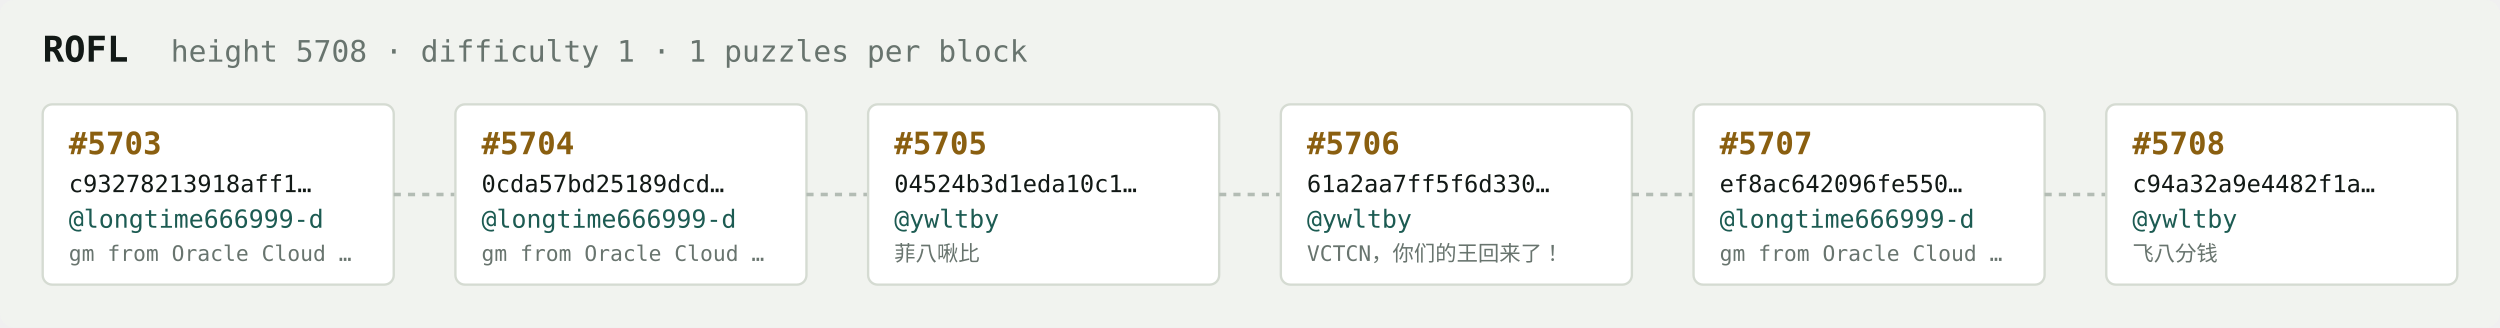
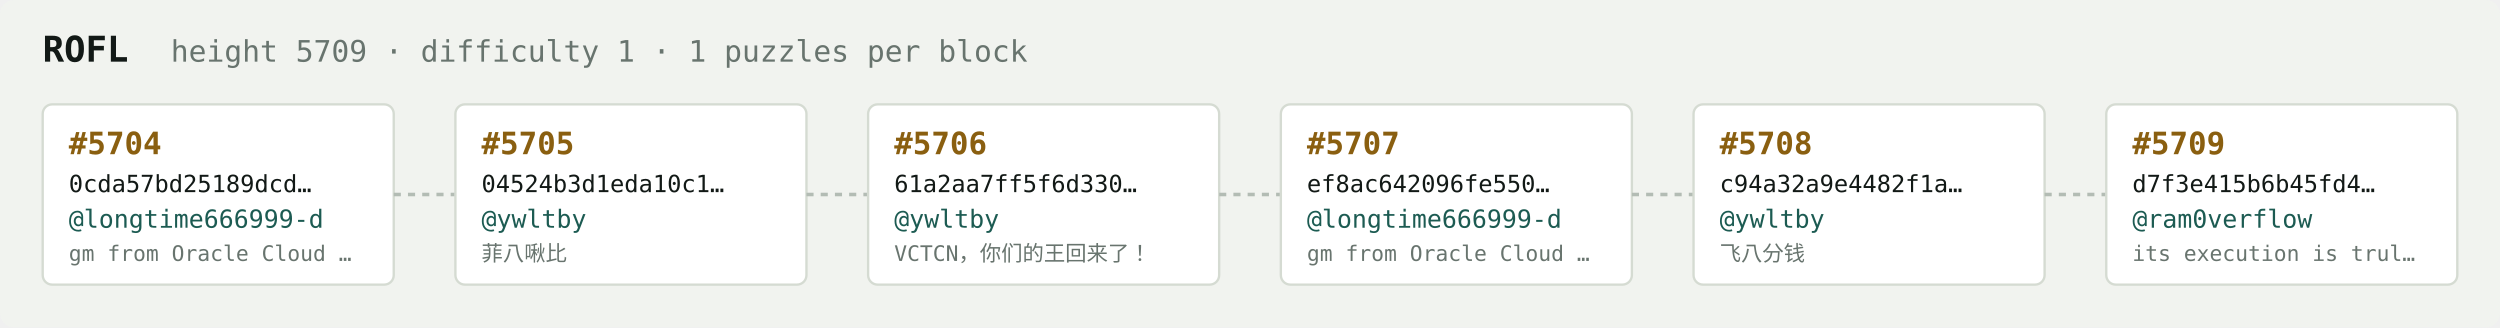
<svg xmlns="http://www.w3.org/2000/svg" width="1054" height="138" viewBox="0 0 1054 138" font-family="ui-monospace,SFMono-Regular,Menlo,monospace">
  <rect fill="#f1f3ef" width="1054" height="138" rx="6" />
  <text x="18" y="26" fill="#121916" font-size="15" font-weight="700">ROFL</text>
-   <text x="72" y="26" fill="#68746e" font-size="12.5">height 5708 · difficulty 1 · 1 puzzles per block</text>
+   <text x="72" y="26" fill="#68746e" font-size="12.5">height 5709 · difficulty 1 · 1 puzzles per block</text>
  <rect x="18" y="44" width="148" height="76" rx="4" fill="#ffffff" stroke="#d5dbd2" stroke-width="1" />
-   <text x="29" y="65" fill="#8a5f10" font-size="13" font-weight="700">#5703</text>
-   <text x="29" y="81" fill="#121916" font-size="10">c93278213918aff1…</text>
+   <text x="29" y="65" fill="#8a5f10" font-size="13" font-weight="700">#5704</text>
+   <text x="29" y="81" fill="#121916" font-size="10">0cda57bd25189dcd…</text>
  <text x="29" y="96" fill="#1c5b52" font-size="10.5">@longtime666999-d</text>
  <text x="29" y="110" fill="#68746e" font-size="9">gm from Oracle Cloud …</text>
  <line x1="166" y1="82.0" x2="192" y2="82.0" stroke="#b3bcb4" stroke-width="1.5" stroke-dasharray="3 3" />
  <rect x="192" y="44" width="148" height="76" rx="4" fill="#ffffff" stroke="#d5dbd2" stroke-width="1" />
-   <text x="203" y="65" fill="#8a5f10" font-size="13" font-weight="700">#5704</text>
-   <text x="203" y="81" fill="#121916" font-size="10">0cda57bd25189dcd…</text>
-   <text x="203" y="96" fill="#1c5b52" font-size="10.5">@longtime666999-d</text>
-   <text x="203" y="110" fill="#68746e" font-size="9">gm from Oracle Cloud …</text>
+   <text x="203" y="65" fill="#8a5f10" font-size="13" font-weight="700">#5705</text>
+   <text x="203" y="81" fill="#121916" font-size="10">04524b3d1eda10c1…</text>
+   <text x="203" y="96" fill="#1c5b52" font-size="10.5">@ywltby</text>
+   <text x="203" y="110" fill="#68746e" font-size="9">菲八啾比</text>
  <line x1="340" y1="82.0" x2="366" y2="82.0" stroke="#b3bcb4" stroke-width="1.5" stroke-dasharray="3 3" />
  <rect x="366" y="44" width="148" height="76" rx="4" fill="#ffffff" stroke="#d5dbd2" stroke-width="1" />
-   <text x="377" y="65" fill="#8a5f10" font-size="13" font-weight="700">#5705</text>
-   <text x="377" y="81" fill="#121916" font-size="10">04524b3d1eda10c1…</text>
+   <text x="377" y="65" fill="#8a5f10" font-size="13" font-weight="700">#5706</text>
+   <text x="377" y="81" fill="#121916" font-size="10">61a2aa7ff5f6d330…</text>
  <text x="377" y="96" fill="#1c5b52" font-size="10.5">@ywltby</text>
-   <text x="377" y="110" fill="#68746e" font-size="9">菲八啾比</text>
+   <text x="377" y="110" fill="#68746e" font-size="9">VCTCN，你们的王回来了！</text>
  <line x1="514" y1="82.0" x2="540" y2="82.0" stroke="#b3bcb4" stroke-width="1.5" stroke-dasharray="3 3" />
  <rect x="540" y="44" width="148" height="76" rx="4" fill="#ffffff" stroke="#d5dbd2" stroke-width="1" />
-   <text x="551" y="65" fill="#8a5f10" font-size="13" font-weight="700">#5706</text>
-   <text x="551" y="81" fill="#121916" font-size="10">61a2aa7ff5f6d330…</text>
-   <text x="551" y="96" fill="#1c5b52" font-size="10.5">@ywltby</text>
-   <text x="551" y="110" fill="#68746e" font-size="9">VCTCN，你们的王回来了！</text>
+   <text x="551" y="65" fill="#8a5f10" font-size="13" font-weight="700">#5707</text>
+   <text x="551" y="81" fill="#121916" font-size="10">ef8ac642096fe550…</text>
+   <text x="551" y="96" fill="#1c5b52" font-size="10.5">@longtime666999-d</text>
+   <text x="551" y="110" fill="#68746e" font-size="9">gm from Oracle Cloud …</text>
  <line x1="688" y1="82.0" x2="714" y2="82.0" stroke="#b3bcb4" stroke-width="1.5" stroke-dasharray="3 3" />
  <rect x="714" y="44" width="148" height="76" rx="4" fill="#ffffff" stroke="#d5dbd2" stroke-width="1" />
-   <text x="725" y="65" fill="#8a5f10" font-size="13" font-weight="700">#5707</text>
-   <text x="725" y="81" fill="#121916" font-size="10">ef8ac642096fe550…</text>
-   <text x="725" y="96" fill="#1c5b52" font-size="10.5">@longtime666999-d</text>
-   <text x="725" y="110" fill="#68746e" font-size="9">gm from Oracle Cloud …</text>
+   <text x="725" y="65" fill="#8a5f10" font-size="13" font-weight="700">#5708</text>
+   <text x="725" y="81" fill="#121916" font-size="10">c94a32a9e4482f1a…</text>
+   <text x="725" y="96" fill="#1c5b52" font-size="10.5">@ywltby</text>
+   <text x="725" y="110" fill="#68746e" font-size="9">飞八分钱</text>
  <line x1="862" y1="82.0" x2="888" y2="82.0" stroke="#b3bcb4" stroke-width="1.5" stroke-dasharray="3 3" />
  <rect x="888" y="44" width="148" height="76" rx="4" fill="#ffffff" stroke="#d5dbd2" stroke-width="1" />
-   <text x="899" y="65" fill="#8a5f10" font-size="13" font-weight="700">#5708</text>
-   <text x="899" y="81" fill="#121916" font-size="10">c94a32a9e4482f1a…</text>
-   <text x="899" y="96" fill="#1c5b52" font-size="10.5">@ywltby</text>
-   <text x="899" y="110" fill="#68746e" font-size="9">飞八分钱</text>
+   <text x="899" y="65" fill="#8a5f10" font-size="13" font-weight="700">#5709</text>
+   <text x="899" y="81" fill="#121916" font-size="10">d7f3e415b6b45fd4…</text>
+   <text x="899" y="96" fill="#1c5b52" font-size="10.5">@ram0verflow</text>
+   <text x="899" y="110" fill="#68746e" font-size="9">its execution is trul…</text>
</svg>
